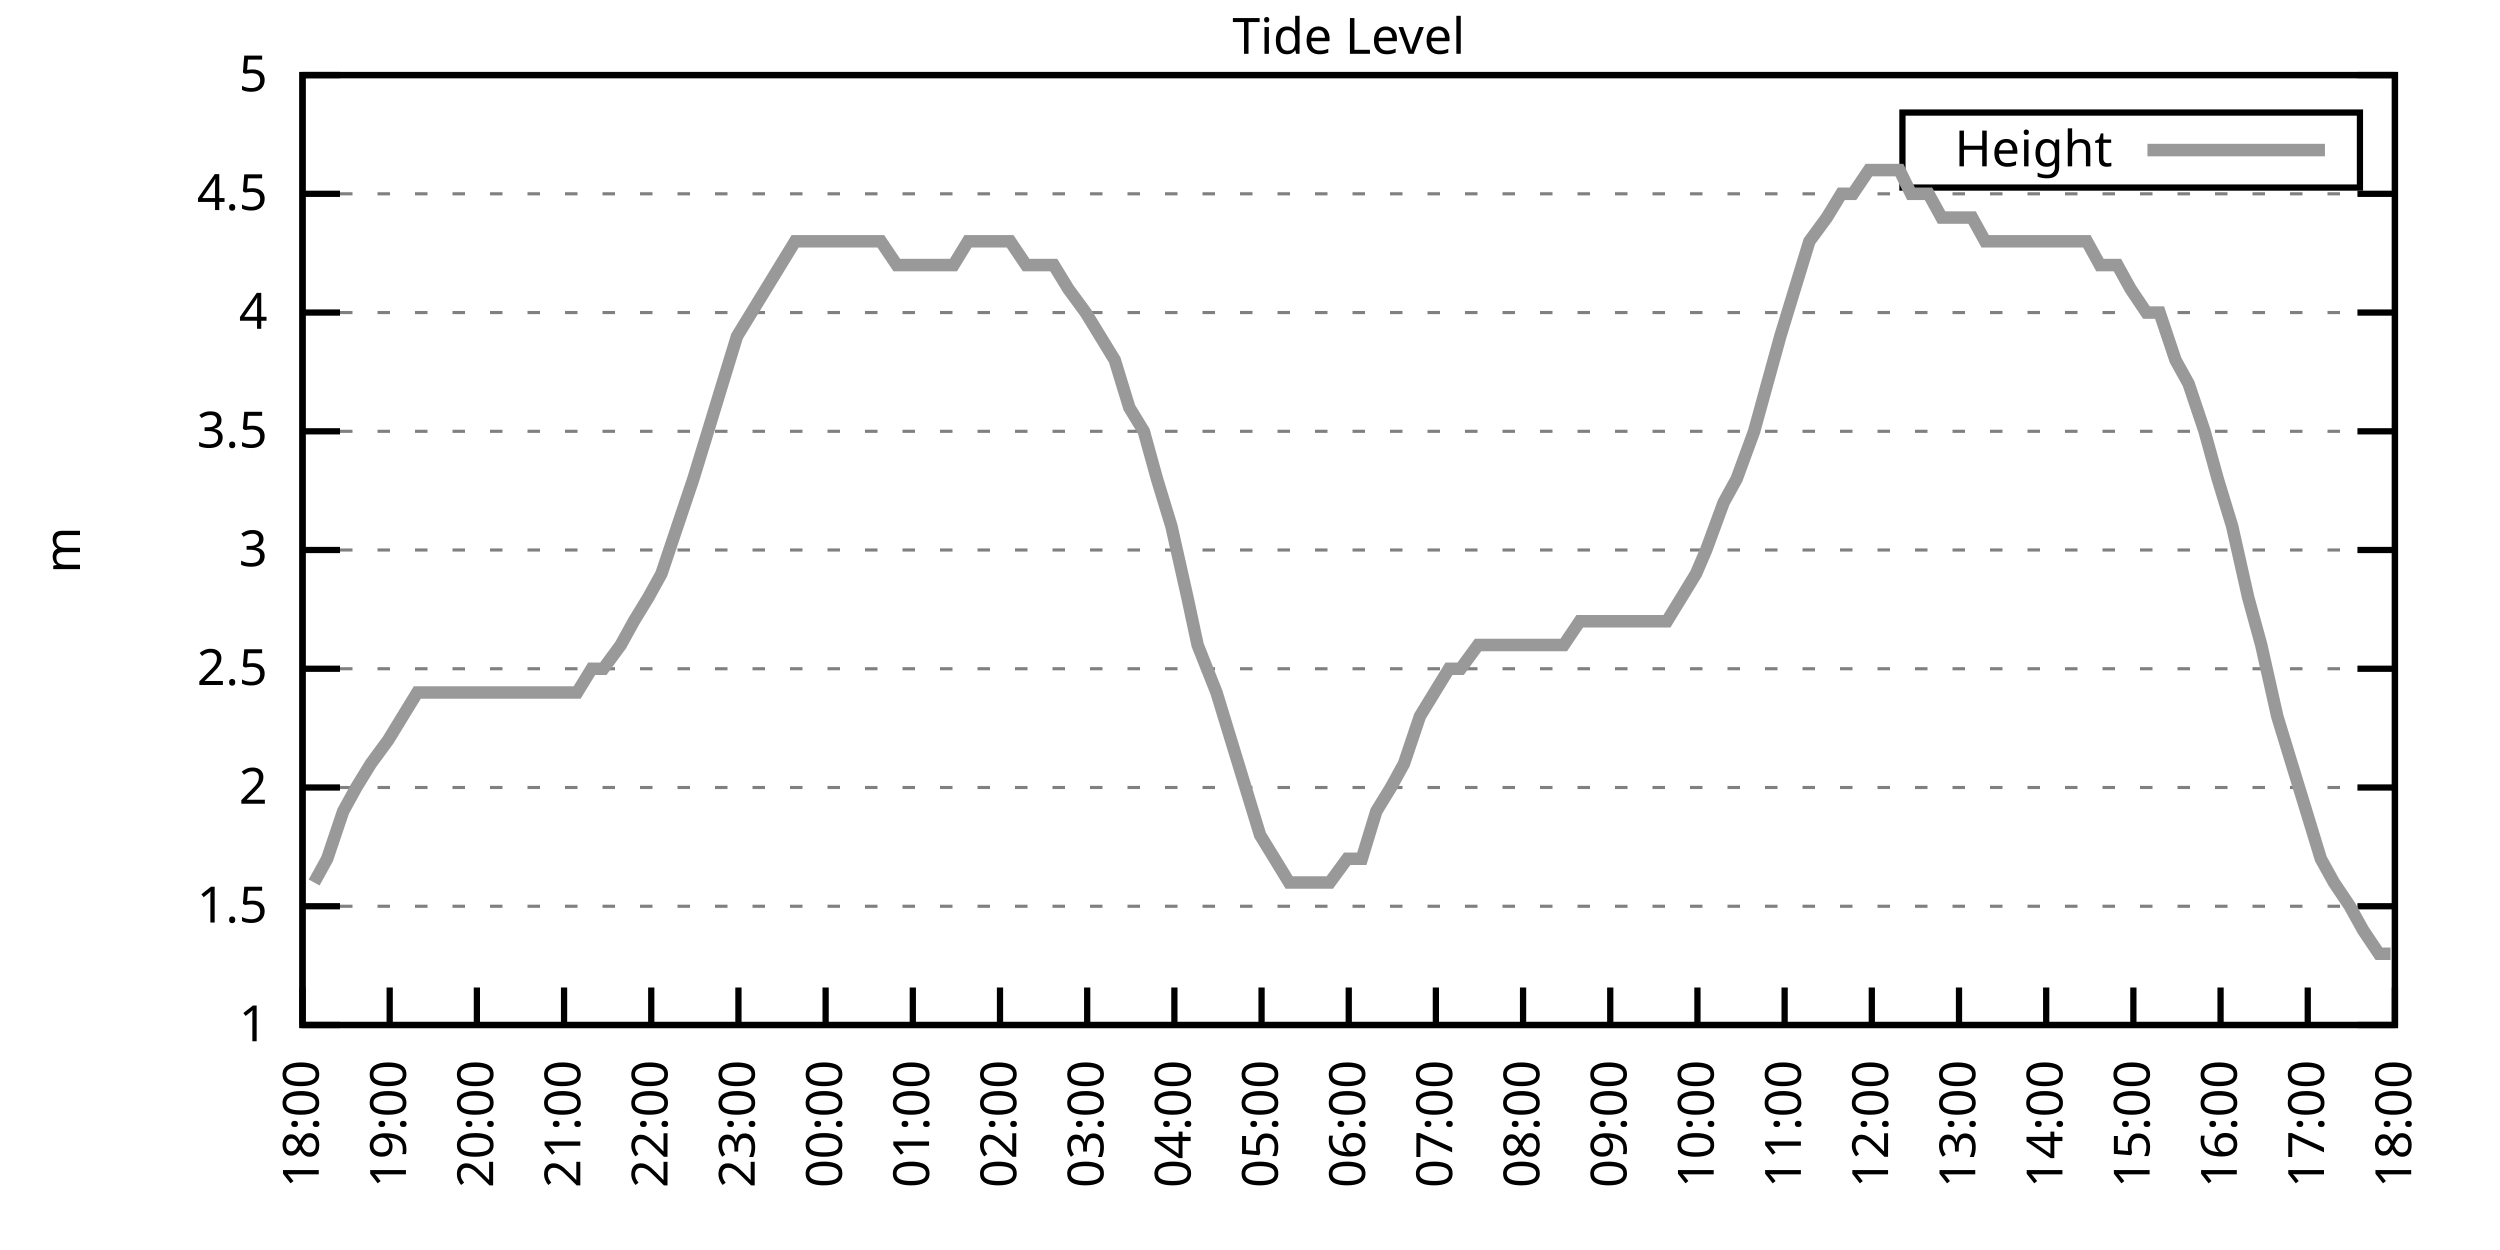
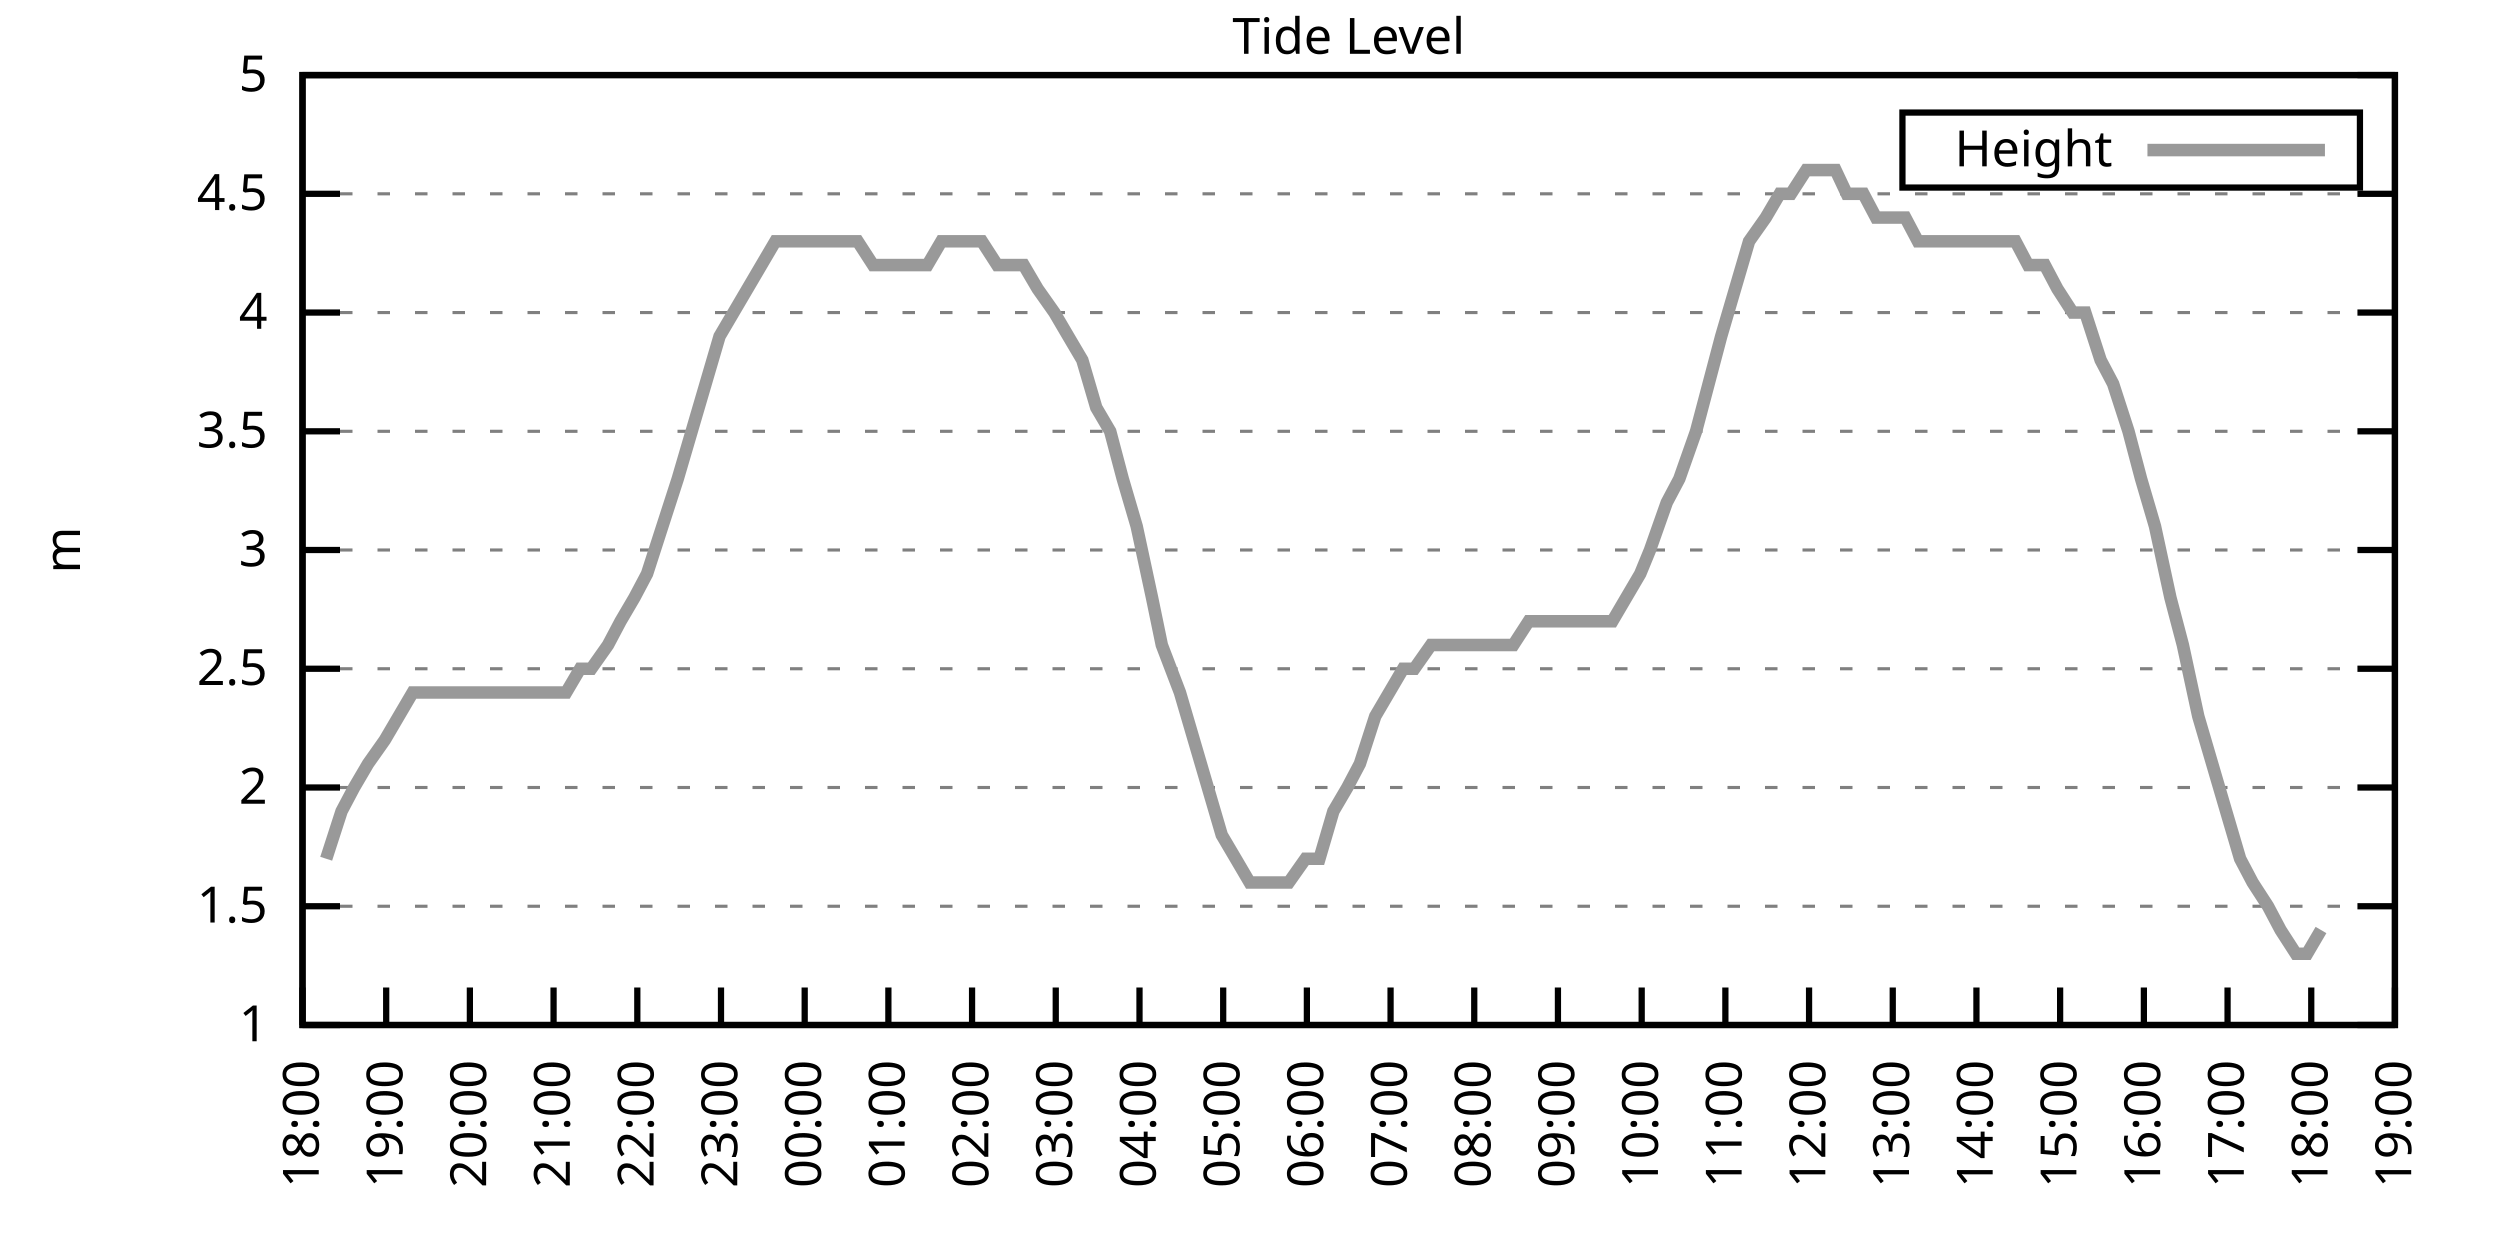
<svg xmlns="http://www.w3.org/2000/svg" xmlns:xlink="http://www.w3.org/1999/xlink" width="400" height="200" viewBox="0 0 400 200">
  <g id="gnuplot_canvas">
    <rect x="0" y="0" width="400" height="200" fill="none" />
    <defs>
      <circle id="gpDot" r="0.5" stroke-width="0.5" stroke="currentColor" />
      <path id="gpPt0" stroke-width="0.333" stroke="currentColor" d="M-1,0 h2 M0,-1 v2" />
      <path id="gpPt1" stroke-width="0.333" stroke="currentColor" d="M-1,-1 L1,1 M1,-1 L-1,1" />
      <path id="gpPt2" stroke-width="0.333" stroke="currentColor" d="M-1,0 L1,0 M0,-1 L0,1 M-1,-1 L1,1 M-1,1 L1,-1" />
      <rect id="gpPt3" stroke-width="0.333" stroke="currentColor" x="-1" y="-1" width="2" height="2" />
      <rect id="gpPt4" stroke-width="0.333" stroke="currentColor" fill="currentColor" x="-1" y="-1" width="2" height="2" />
      <circle id="gpPt5" stroke-width="0.333" stroke="currentColor" cx="0" cy="0" r="1" />
      <use xlink:href="#gpPt5" id="gpPt6" fill="currentColor" stroke="none" />
      <path id="gpPt7" stroke-width="0.333" stroke="currentColor" d="M0,-1.33 L-1.33,0.67 L1.33,0.67 z" />
      <use xlink:href="#gpPt7" id="gpPt8" fill="currentColor" stroke="none" />
      <use xlink:href="#gpPt7" id="gpPt9" stroke="currentColor" transform="rotate(180)" />
      <use xlink:href="#gpPt9" id="gpPt10" fill="currentColor" stroke="none" />
      <use xlink:href="#gpPt3" id="gpPt11" stroke="currentColor" transform="rotate(45)" />
      <use xlink:href="#gpPt11" id="gpPt12" fill="currentColor" stroke="none" />
      <path id="gpPt13" stroke-width="0.333" stroke="currentColor" d="M0,1.330 L1.265,0.411 L0.782,-1.067 L-0.782,-1.076 L-1.265,0.411 z" />
      <use xlink:href="#gpPt13" id="gpPt14" fill="currentColor" stroke="none" />
      <filter id="textbox" filterUnits="objectBoundingBox" x="0" y="0" height="1" width="1">
        <feFlood flood-color="white" flood-opacity="1" result="bgnd" />
        <feComposite in="SourceGraphic" in2="bgnd" operator="atop" />
      </filter>
      <filter id="greybox" filterUnits="objectBoundingBox" x="0" y="0" height="1" width="1">
        <feFlood flood-color="lightgrey" flood-opacity="1" result="grey" />
        <feComposite in="SourceGraphic" in2="grey" operator="atop" />
      </filter>
    </defs>
    <g fill="none" color="white" stroke="currentColor" stroke-width="1.00" stroke-linecap="butt" stroke-linejoin="miter">
</g>
    <g fill="none" color="black" stroke="currentColor" stroke-width="1.00" stroke-linecap="butt" stroke-linejoin="miter">
      <g stroke="none" shape-rendering="crispEdges">
        <polygon fill="rgb(255, 255, 255)" points="48.40,164.00 383.18,164.00 383.18,12.02 48.40,12.02 " />
      </g>
    </g>
    <g fill="none" color="black" stroke="currentColor" stroke-width="1.00" stroke-linecap="butt" stroke-linejoin="miter">
</g>
    <g fill="none" color="black" stroke="black" stroke-width="0.50" stroke-linecap="butt" stroke-linejoin="miter">
</g>
    <g fill="none" color="gray" stroke="currentColor" stroke-width="0.50" stroke-linecap="butt" stroke-linejoin="miter">
      <path stroke="gray" stroke-dasharray="2,4" class="gridline" d="M48.40,164.00 L383.19,164.00  " />
    </g>
    <g fill="none" color="gray" stroke="gray" stroke-width="1.00" stroke-linecap="butt" stroke-linejoin="miter">
</g>
    <g fill="none" color="black" stroke="currentColor" stroke-width="1.00" stroke-linecap="butt" stroke-linejoin="miter">
      <path stroke="black" d="M48.40,164.00 L54.40,164.00 M383.19,164.00 L377.19,164.00  " />
      <g transform="translate(42.80,166.60)" stroke="none" fill="black" font-family="Sans" font-size="8.00" text-anchor="end">
        <text>
          <tspan font-family="Sans"> 1</tspan>
        </text>
      </g>
    </g>
    <g fill="none" color="black" stroke="currentColor" stroke-width="1.00" stroke-linecap="butt" stroke-linejoin="miter">
</g>
    <g fill="none" color="black" stroke="black" stroke-width="0.50" stroke-linecap="butt" stroke-linejoin="miter">
</g>
    <g fill="none" color="gray" stroke="currentColor" stroke-width="0.50" stroke-linecap="butt" stroke-linejoin="miter">
      <path stroke="gray" stroke-dasharray="2,4" class="gridline" d="M48.40,145.00 L383.19,145.00  " />
    </g>
    <g fill="none" color="gray" stroke="gray" stroke-width="1.00" stroke-linecap="butt" stroke-linejoin="miter">
</g>
    <g fill="none" color="black" stroke="currentColor" stroke-width="1.00" stroke-linecap="butt" stroke-linejoin="miter">
      <path stroke="black" d="M48.40,145.00 L54.40,145.00 M383.19,145.00 L377.19,145.00  " />
      <g transform="translate(42.80,147.60)" stroke="none" fill="black" font-family="Sans" font-size="8.00" text-anchor="end">
        <text>
          <tspan font-family="Sans"> 1.5</tspan>
        </text>
      </g>
    </g>
    <g fill="none" color="black" stroke="currentColor" stroke-width="1.00" stroke-linecap="butt" stroke-linejoin="miter">
</g>
    <g fill="none" color="black" stroke="black" stroke-width="0.50" stroke-linecap="butt" stroke-linejoin="miter">
</g>
    <g fill="none" color="gray" stroke="currentColor" stroke-width="0.50" stroke-linecap="butt" stroke-linejoin="miter">
      <path stroke="gray" stroke-dasharray="2,4" class="gridline" d="M48.40,126.00 L383.19,126.00  " />
    </g>
    <g fill="none" color="gray" stroke="gray" stroke-width="1.00" stroke-linecap="butt" stroke-linejoin="miter">
</g>
    <g fill="none" color="black" stroke="currentColor" stroke-width="1.00" stroke-linecap="butt" stroke-linejoin="miter">
      <path stroke="black" d="M48.40,126.00 L54.40,126.00 M383.19,126.00 L377.19,126.00  " />
      <g transform="translate(42.80,128.60)" stroke="none" fill="black" font-family="Sans" font-size="8.00" text-anchor="end">
        <text>
          <tspan font-family="Sans"> 2</tspan>
        </text>
      </g>
    </g>
    <g fill="none" color="black" stroke="currentColor" stroke-width="1.00" stroke-linecap="butt" stroke-linejoin="miter">
</g>
    <g fill="none" color="black" stroke="black" stroke-width="0.50" stroke-linecap="butt" stroke-linejoin="miter">
</g>
    <g fill="none" color="gray" stroke="currentColor" stroke-width="0.50" stroke-linecap="butt" stroke-linejoin="miter">
      <path stroke="gray" stroke-dasharray="2,4" class="gridline" d="M48.40,107.00 L383.19,107.00  " />
    </g>
    <g fill="none" color="gray" stroke="gray" stroke-width="1.00" stroke-linecap="butt" stroke-linejoin="miter">
</g>
    <g fill="none" color="black" stroke="currentColor" stroke-width="1.00" stroke-linecap="butt" stroke-linejoin="miter">
      <path stroke="black" d="M48.40,107.00 L54.40,107.00 M383.19,107.00 L377.19,107.00  " />
      <g transform="translate(42.80,109.60)" stroke="none" fill="black" font-family="Sans" font-size="8.00" text-anchor="end">
        <text>
          <tspan font-family="Sans"> 2.5</tspan>
        </text>
      </g>
    </g>
    <g fill="none" color="black" stroke="currentColor" stroke-width="1.00" stroke-linecap="butt" stroke-linejoin="miter">
</g>
    <g fill="none" color="black" stroke="black" stroke-width="0.50" stroke-linecap="butt" stroke-linejoin="miter">
</g>
    <g fill="none" color="gray" stroke="currentColor" stroke-width="0.50" stroke-linecap="butt" stroke-linejoin="miter">
      <path stroke="gray" stroke-dasharray="2,4" class="gridline" d="M48.40,88.00 L383.19,88.00  " />
    </g>
    <g fill="none" color="gray" stroke="gray" stroke-width="1.00" stroke-linecap="butt" stroke-linejoin="miter">
</g>
    <g fill="none" color="black" stroke="currentColor" stroke-width="1.00" stroke-linecap="butt" stroke-linejoin="miter">
      <path stroke="black" d="M48.40,88.00 L54.40,88.00 M383.19,88.00 L377.19,88.00  " />
      <g transform="translate(42.80,90.60)" stroke="none" fill="black" font-family="Sans" font-size="8.00" text-anchor="end">
        <text>
          <tspan font-family="Sans"> 3</tspan>
        </text>
      </g>
    </g>
    <g fill="none" color="black" stroke="currentColor" stroke-width="1.00" stroke-linecap="butt" stroke-linejoin="miter">
</g>
    <g fill="none" color="black" stroke="black" stroke-width="0.50" stroke-linecap="butt" stroke-linejoin="miter">
</g>
    <g fill="none" color="gray" stroke="currentColor" stroke-width="0.50" stroke-linecap="butt" stroke-linejoin="miter">
      <path stroke="gray" stroke-dasharray="2,4" class="gridline" d="M48.40,69.01 L383.19,69.01  " />
    </g>
    <g fill="none" color="gray" stroke="gray" stroke-width="1.00" stroke-linecap="butt" stroke-linejoin="miter">
</g>
    <g fill="none" color="black" stroke="currentColor" stroke-width="1.00" stroke-linecap="butt" stroke-linejoin="miter">
      <path stroke="black" d="M48.40,69.01 L54.40,69.01 M383.19,69.01 L377.19,69.01  " />
      <g transform="translate(42.80,71.61)" stroke="none" fill="black" font-family="Sans" font-size="8.00" text-anchor="end">
        <text>
          <tspan font-family="Sans"> 3.5</tspan>
        </text>
      </g>
    </g>
    <g fill="none" color="black" stroke="currentColor" stroke-width="1.00" stroke-linecap="butt" stroke-linejoin="miter">
</g>
    <g fill="none" color="black" stroke="black" stroke-width="0.50" stroke-linecap="butt" stroke-linejoin="miter">
</g>
    <g fill="none" color="gray" stroke="currentColor" stroke-width="0.50" stroke-linecap="butt" stroke-linejoin="miter">
      <path stroke="gray" stroke-dasharray="2,4" class="gridline" d="M48.40,50.01 L383.19,50.01  " />
    </g>
    <g fill="none" color="gray" stroke="gray" stroke-width="1.00" stroke-linecap="butt" stroke-linejoin="miter">
</g>
    <g fill="none" color="black" stroke="currentColor" stroke-width="1.00" stroke-linecap="butt" stroke-linejoin="miter">
      <path stroke="black" d="M48.40,50.01 L54.40,50.01 M383.19,50.01 L377.19,50.01  " />
      <g transform="translate(42.80,52.61)" stroke="none" fill="black" font-family="Sans" font-size="8.00" text-anchor="end">
        <text>
          <tspan font-family="Sans"> 4</tspan>
        </text>
      </g>
    </g>
    <g fill="none" color="black" stroke="currentColor" stroke-width="1.00" stroke-linecap="butt" stroke-linejoin="miter">
</g>
    <g fill="none" color="black" stroke="black" stroke-width="0.50" stroke-linecap="butt" stroke-linejoin="miter">
</g>
    <g fill="none" color="gray" stroke="currentColor" stroke-width="0.50" stroke-linecap="butt" stroke-linejoin="miter">
      <path stroke="gray" stroke-dasharray="2,4" class="gridline" d="M48.40,31.01 L383.19,31.01  " />
    </g>
    <g fill="none" color="gray" stroke="gray" stroke-width="1.00" stroke-linecap="butt" stroke-linejoin="miter">
</g>
    <g fill="none" color="black" stroke="currentColor" stroke-width="1.00" stroke-linecap="butt" stroke-linejoin="miter">
      <path stroke="black" d="M48.40,31.01 L54.40,31.01 M383.19,31.01 L377.19,31.01  " />
      <g transform="translate(42.80,33.61)" stroke="none" fill="black" font-family="Sans" font-size="8.00" text-anchor="end">
        <text>
          <tspan font-family="Sans"> 4.5</tspan>
        </text>
      </g>
    </g>
    <g fill="none" color="black" stroke="currentColor" stroke-width="1.00" stroke-linecap="butt" stroke-linejoin="miter">
</g>
    <g fill="none" color="black" stroke="black" stroke-width="0.50" stroke-linecap="butt" stroke-linejoin="miter">
</g>
    <g fill="none" color="gray" stroke="currentColor" stroke-width="0.50" stroke-linecap="butt" stroke-linejoin="miter">
      <path stroke="gray" stroke-dasharray="2,4" class="gridline" d="M48.40,12.01 L383.19,12.01  " />
    </g>
    <g fill="none" color="gray" stroke="gray" stroke-width="1.00" stroke-linecap="butt" stroke-linejoin="miter">
</g>
    <g fill="none" color="black" stroke="currentColor" stroke-width="1.00" stroke-linecap="butt" stroke-linejoin="miter">
      <path stroke="black" d="M48.40,12.01 L54.40,12.01 M383.19,12.01 L377.19,12.01  " />
      <g transform="translate(42.80,14.61)" stroke="none" fill="black" font-family="Sans" font-size="8.00" text-anchor="end">
        <text>
          <tspan font-family="Sans"> 5</tspan>
        </text>
      </g>
    </g>
    <g fill="none" color="black" stroke="currentColor" stroke-width="1.00" stroke-linecap="butt" stroke-linejoin="miter">
      <path stroke="black" d="M48.40,164.00 L48.40,158.00  " />
      <g transform="translate(51.00,169.60) rotate(270.00)" stroke="none" fill="black" font-family="Sans" font-size="8.00" text-anchor="end">
        <text>
          <tspan font-family="Sans">18:00</tspan>
        </text>
      </g>
    </g>
    <g fill="none" color="black" stroke="currentColor" stroke-width="1.00" stroke-linecap="butt" stroke-linejoin="miter">
-       <path stroke="black" d="M62.35,164.00 L62.35,158.00  " />
-       <g transform="translate(64.95,169.60) rotate(270.00)" stroke="none" fill="black" font-family="Sans" font-size="8.00" text-anchor="end">
+       <path stroke="black" d="M61.79,164.00 L61.79,158.00  " />
+       <g transform="translate(64.39,169.60) rotate(270.00)" stroke="none" fill="black" font-family="Sans" font-size="8.00" text-anchor="end">
        <text>
          <tspan font-family="Sans">19:00</tspan>
        </text>
      </g>
    </g>
    <g fill="none" color="black" stroke="currentColor" stroke-width="1.00" stroke-linecap="butt" stroke-linejoin="miter">
-       <path stroke="black" d="M76.30,164.00 L76.30,158.00  " />
-       <g transform="translate(78.90,169.60) rotate(270.00)" stroke="none" fill="black" font-family="Sans" font-size="8.00" text-anchor="end">
+       <path stroke="black" d="M75.18,164.00 L75.18,158.00  " />
+       <g transform="translate(77.78,169.60) rotate(270.00)" stroke="none" fill="black" font-family="Sans" font-size="8.00" text-anchor="end">
        <text>
          <tspan font-family="Sans">20:00</tspan>
        </text>
      </g>
    </g>
    <g fill="none" color="black" stroke="currentColor" stroke-width="1.00" stroke-linecap="butt" stroke-linejoin="miter">
-       <path stroke="black" d="M90.25,164.00 L90.25,158.00  " />
-       <g transform="translate(92.85,169.60) rotate(270.00)" stroke="none" fill="black" font-family="Sans" font-size="8.00" text-anchor="end">
+       <path stroke="black" d="M88.57,164.00 L88.57,158.00  " />
+       <g transform="translate(91.17,169.60) rotate(270.00)" stroke="none" fill="black" font-family="Sans" font-size="8.00" text-anchor="end">
        <text>
          <tspan font-family="Sans">21:00</tspan>
        </text>
      </g>
    </g>
    <g fill="none" color="black" stroke="currentColor" stroke-width="1.00" stroke-linecap="butt" stroke-linejoin="miter">
-       <path stroke="black" d="M104.20,164.00 L104.20,158.00  " />
-       <g transform="translate(106.80,169.60) rotate(270.00)" stroke="none" fill="black" font-family="Sans" font-size="8.00" text-anchor="end">
+       <path stroke="black" d="M101.97,164.00 L101.97,158.00  " />
+       <g transform="translate(104.57,169.60) rotate(270.00)" stroke="none" fill="black" font-family="Sans" font-size="8.00" text-anchor="end">
        <text>
          <tspan font-family="Sans">22:00</tspan>
        </text>
      </g>
    </g>
    <g fill="none" color="black" stroke="currentColor" stroke-width="1.00" stroke-linecap="butt" stroke-linejoin="miter">
-       <path stroke="black" d="M118.15,164.00 L118.15,158.00  " />
-       <g transform="translate(120.75,169.60) rotate(270.00)" stroke="none" fill="black" font-family="Sans" font-size="8.00" text-anchor="end">
+       <path stroke="black" d="M115.36,164.00 L115.36,158.00  " />
+       <g transform="translate(117.96,169.60) rotate(270.00)" stroke="none" fill="black" font-family="Sans" font-size="8.00" text-anchor="end">
        <text>
          <tspan font-family="Sans">23:00</tspan>
        </text>
      </g>
    </g>
    <g fill="none" color="black" stroke="currentColor" stroke-width="1.00" stroke-linecap="butt" stroke-linejoin="miter">
-       <path stroke="black" d="M132.10,164.00 L132.10,158.00  " />
-       <g transform="translate(134.70,169.60) rotate(270.00)" stroke="none" fill="black" font-family="Sans" font-size="8.00" text-anchor="end">
+       <path stroke="black" d="M128.75,164.00 L128.75,158.00  " />
+       <g transform="translate(131.35,169.60) rotate(270.00)" stroke="none" fill="black" font-family="Sans" font-size="8.00" text-anchor="end">
        <text>
          <tspan font-family="Sans">00:00</tspan>
        </text>
      </g>
    </g>
    <g fill="none" color="black" stroke="currentColor" stroke-width="1.00" stroke-linecap="butt" stroke-linejoin="miter">
-       <path stroke="black" d="M146.05,164.00 L146.05,158.00  " />
-       <g transform="translate(148.65,169.60) rotate(270.00)" stroke="none" fill="black" font-family="Sans" font-size="8.00" text-anchor="end">
+       <path stroke="black" d="M142.14,164.00 L142.14,158.00  " />
+       <g transform="translate(144.74,169.60) rotate(270.00)" stroke="none" fill="black" font-family="Sans" font-size="8.00" text-anchor="end">
        <text>
          <tspan font-family="Sans">01:00</tspan>
        </text>
      </g>
    </g>
    <g fill="none" color="black" stroke="currentColor" stroke-width="1.00" stroke-linecap="butt" stroke-linejoin="miter">
-       <path stroke="black" d="M160.00,164.00 L160.00,158.00  " />
-       <g transform="translate(162.60,169.60) rotate(270.00)" stroke="none" fill="black" font-family="Sans" font-size="8.00" text-anchor="end">
+       <path stroke="black" d="M155.53,164.00 L155.53,158.00  " />
+       <g transform="translate(158.13,169.60) rotate(270.00)" stroke="none" fill="black" font-family="Sans" font-size="8.00" text-anchor="end">
        <text>
          <tspan font-family="Sans">02:00</tspan>
        </text>
      </g>
    </g>
    <g fill="none" color="black" stroke="currentColor" stroke-width="1.00" stroke-linecap="butt" stroke-linejoin="miter">
-       <path stroke="black" d="M173.95,164.00 L173.95,158.00  " />
-       <g transform="translate(176.55,169.60) rotate(270.00)" stroke="none" fill="black" font-family="Sans" font-size="8.00" text-anchor="end">
+       <path stroke="black" d="M168.92,164.00 L168.92,158.00  " />
+       <g transform="translate(171.52,169.60) rotate(270.00)" stroke="none" fill="black" font-family="Sans" font-size="8.00" text-anchor="end">
        <text>
          <tspan font-family="Sans">03:00</tspan>
        </text>
      </g>
    </g>
    <g fill="none" color="black" stroke="currentColor" stroke-width="1.00" stroke-linecap="butt" stroke-linejoin="miter">
-       <path stroke="black" d="M187.90,164.00 L187.90,158.00  " />
-       <g transform="translate(190.50,169.60) rotate(270.00)" stroke="none" fill="black" font-family="Sans" font-size="8.00" text-anchor="end">
+       <path stroke="black" d="M182.32,164.00 L182.32,158.00  " />
+       <g transform="translate(184.92,169.60) rotate(270.00)" stroke="none" fill="black" font-family="Sans" font-size="8.00" text-anchor="end">
        <text>
          <tspan font-family="Sans">04:00</tspan>
        </text>
      </g>
    </g>
    <g fill="none" color="black" stroke="currentColor" stroke-width="1.00" stroke-linecap="butt" stroke-linejoin="miter">
-       <path stroke="black" d="M201.85,164.00 L201.85,158.00  " />
-       <g transform="translate(204.45,169.60) rotate(270.00)" stroke="none" fill="black" font-family="Sans" font-size="8.00" text-anchor="end">
+       <path stroke="black" d="M195.71,164.00 L195.71,158.00  " />
+       <g transform="translate(198.31,169.60) rotate(270.00)" stroke="none" fill="black" font-family="Sans" font-size="8.00" text-anchor="end">
        <text>
          <tspan font-family="Sans">05:00</tspan>
        </text>
      </g>
    </g>
    <g fill="none" color="black" stroke="currentColor" stroke-width="1.00" stroke-linecap="butt" stroke-linejoin="miter">
-       <path stroke="black" d="M215.80,164.00 L215.80,158.00  " />
-       <g transform="translate(218.40,169.60) rotate(270.00)" stroke="none" fill="black" font-family="Sans" font-size="8.00" text-anchor="end">
+       <path stroke="black" d="M209.10,164.00 L209.10,158.00  " />
+       <g transform="translate(211.70,169.60) rotate(270.00)" stroke="none" fill="black" font-family="Sans" font-size="8.00" text-anchor="end">
        <text>
          <tspan font-family="Sans">06:00</tspan>
        </text>
      </g>
    </g>
    <g fill="none" color="black" stroke="currentColor" stroke-width="1.00" stroke-linecap="butt" stroke-linejoin="miter">
-       <path stroke="black" d="M229.74,164.00 L229.74,158.00  " />
-       <g transform="translate(232.34,169.60) rotate(270.00)" stroke="none" fill="black" font-family="Sans" font-size="8.00" text-anchor="end">
+       <path stroke="black" d="M222.49,164.00 L222.49,158.00  " />
+       <g transform="translate(225.09,169.60) rotate(270.00)" stroke="none" fill="black" font-family="Sans" font-size="8.00" text-anchor="end">
        <text>
          <tspan font-family="Sans">07:00</tspan>
        </text>
      </g>
    </g>
    <g fill="none" color="black" stroke="currentColor" stroke-width="1.00" stroke-linecap="butt" stroke-linejoin="miter">
-       <path stroke="black" d="M243.69,164.00 L243.69,158.00  " />
-       <g transform="translate(246.29,169.60) rotate(270.00)" stroke="none" fill="black" font-family="Sans" font-size="8.00" text-anchor="end">
+       <path stroke="black" d="M235.88,164.00 L235.88,158.00  " />
+       <g transform="translate(238.48,169.60) rotate(270.00)" stroke="none" fill="black" font-family="Sans" font-size="8.00" text-anchor="end">
        <text>
          <tspan font-family="Sans">08:00</tspan>
        </text>
      </g>
    </g>
    <g fill="none" color="black" stroke="currentColor" stroke-width="1.00" stroke-linecap="butt" stroke-linejoin="miter">
-       <path stroke="black" d="M257.64,164.00 L257.64,158.00  " />
-       <g transform="translate(260.24,169.60) rotate(270.00)" stroke="none" fill="black" font-family="Sans" font-size="8.00" text-anchor="end">
+       <path stroke="black" d="M249.27,164.00 L249.27,158.00  " />
+       <g transform="translate(251.87,169.60) rotate(270.00)" stroke="none" fill="black" font-family="Sans" font-size="8.00" text-anchor="end">
        <text>
          <tspan font-family="Sans">09:00</tspan>
        </text>
      </g>
    </g>
    <g fill="none" color="black" stroke="currentColor" stroke-width="1.00" stroke-linecap="butt" stroke-linejoin="miter">
-       <path stroke="black" d="M271.59,164.00 L271.59,158.00  " />
-       <g transform="translate(274.19,169.60) rotate(270.00)" stroke="none" fill="black" font-family="Sans" font-size="8.00" text-anchor="end">
+       <path stroke="black" d="M262.67,164.00 L262.67,158.00  " />
+       <g transform="translate(265.27,169.60) rotate(270.00)" stroke="none" fill="black" font-family="Sans" font-size="8.00" text-anchor="end">
        <text>
          <tspan font-family="Sans">10:00</tspan>
        </text>
      </g>
    </g>
    <g fill="none" color="black" stroke="currentColor" stroke-width="1.00" stroke-linecap="butt" stroke-linejoin="miter">
-       <path stroke="black" d="M285.54,164.00 L285.54,158.00  " />
-       <g transform="translate(288.14,169.60) rotate(270.00)" stroke="none" fill="black" font-family="Sans" font-size="8.00" text-anchor="end">
+       <path stroke="black" d="M276.06,164.00 L276.06,158.00  " />
+       <g transform="translate(278.66,169.60) rotate(270.00)" stroke="none" fill="black" font-family="Sans" font-size="8.00" text-anchor="end">
        <text>
          <tspan font-family="Sans">11:00</tspan>
        </text>
      </g>
    </g>
    <g fill="none" color="black" stroke="currentColor" stroke-width="1.00" stroke-linecap="butt" stroke-linejoin="miter">
-       <path stroke="black" d="M299.49,164.00 L299.49,158.00  " />
-       <g transform="translate(302.09,169.60) rotate(270.00)" stroke="none" fill="black" font-family="Sans" font-size="8.00" text-anchor="end">
+       <path stroke="black" d="M289.45,164.00 L289.45,158.00  " />
+       <g transform="translate(292.05,169.60) rotate(270.00)" stroke="none" fill="black" font-family="Sans" font-size="8.00" text-anchor="end">
        <text>
          <tspan font-family="Sans">12:00</tspan>
        </text>
      </g>
    </g>
    <g fill="none" color="black" stroke="currentColor" stroke-width="1.00" stroke-linecap="butt" stroke-linejoin="miter">
-       <path stroke="black" d="M313.44,164.00 L313.44,158.00  " />
-       <g transform="translate(316.04,169.60) rotate(270.00)" stroke="none" fill="black" font-family="Sans" font-size="8.00" text-anchor="end">
+       <path stroke="black" d="M302.84,164.00 L302.84,158.00  " />
+       <g transform="translate(305.44,169.60) rotate(270.00)" stroke="none" fill="black" font-family="Sans" font-size="8.00" text-anchor="end">
        <text>
          <tspan font-family="Sans">13:00</tspan>
        </text>
      </g>
    </g>
    <g fill="none" color="black" stroke="currentColor" stroke-width="1.00" stroke-linecap="butt" stroke-linejoin="miter">
-       <path stroke="black" d="M327.39,164.00 L327.39,158.00  " />
-       <g transform="translate(329.99,169.60) rotate(270.00)" stroke="none" fill="black" font-family="Sans" font-size="8.00" text-anchor="end">
+       <path stroke="black" d="M316.23,164.00 L316.23,158.00  " />
+       <g transform="translate(318.83,169.60) rotate(270.00)" stroke="none" fill="black" font-family="Sans" font-size="8.00" text-anchor="end">
        <text>
          <tspan font-family="Sans">14:00</tspan>
        </text>
      </g>
    </g>
    <g fill="none" color="black" stroke="currentColor" stroke-width="1.00" stroke-linecap="butt" stroke-linejoin="miter">
-       <path stroke="black" d="M341.34,164.00 L341.34,158.00  " />
-       <g transform="translate(343.94,169.60) rotate(270.00)" stroke="none" fill="black" font-family="Sans" font-size="8.00" text-anchor="end">
+       <path stroke="black" d="M329.62,164.00 L329.62,158.00  " />
+       <g transform="translate(332.22,169.60) rotate(270.00)" stroke="none" fill="black" font-family="Sans" font-size="8.00" text-anchor="end">
        <text>
          <tspan font-family="Sans">15:00</tspan>
        </text>
      </g>
    </g>
    <g fill="none" color="black" stroke="currentColor" stroke-width="1.00" stroke-linecap="butt" stroke-linejoin="miter">
-       <path stroke="black" d="M355.29,164.00 L355.29,158.00  " />
-       <g transform="translate(357.89,169.60) rotate(270.00)" stroke="none" fill="black" font-family="Sans" font-size="8.00" text-anchor="end">
+       <path stroke="black" d="M343.02,164.00 L343.02,158.00  " />
+       <g transform="translate(345.62,169.60) rotate(270.00)" stroke="none" fill="black" font-family="Sans" font-size="8.00" text-anchor="end">
        <text>
          <tspan font-family="Sans">16:00</tspan>
        </text>
      </g>
    </g>
    <g fill="none" color="black" stroke="currentColor" stroke-width="1.00" stroke-linecap="butt" stroke-linejoin="miter">
-       <path stroke="black" d="M369.24,164.00 L369.24,158.00  " />
-       <g transform="translate(371.84,169.60) rotate(270.00)" stroke="none" fill="black" font-family="Sans" font-size="8.00" text-anchor="end">
+       <path stroke="black" d="M356.41,164.00 L356.41,158.00  " />
+       <g transform="translate(359.01,169.60) rotate(270.00)" stroke="none" fill="black" font-family="Sans" font-size="8.00" text-anchor="end">
        <text>
          <tspan font-family="Sans">17:00</tspan>
+         </text>
+       </g>
+     </g>
+     <g fill="none" color="black" stroke="currentColor" stroke-width="1.00" stroke-linecap="butt" stroke-linejoin="miter">
+       <path stroke="black" d="M369.80,164.00 L369.80,158.00  " />
+       <g transform="translate(372.40,169.60) rotate(270.00)" stroke="none" fill="black" font-family="Sans" font-size="8.00" text-anchor="end">
+         <text>
+           <tspan font-family="Sans">18:00</tspan>
        </text>
      </g>
    </g>
    <g fill="none" color="black" stroke="currentColor" stroke-width="1.00" stroke-linecap="butt" stroke-linejoin="miter">
      <path stroke="black" d="M383.19,164.00 L383.19,158.00  " />
      <g transform="translate(385.79,169.60) rotate(270.00)" stroke="none" fill="black" font-family="Sans" font-size="8.00" text-anchor="end">
        <text>
-           <tspan font-family="Sans">18:00</tspan>
+           <tspan font-family="Sans">19:00</tspan>
        </text>
      </g>
    </g>
    <g fill="none" color="black" stroke="currentColor" stroke-width="1.00" stroke-linecap="butt" stroke-linejoin="miter">
</g>
    <g fill="none" color="black" stroke="currentColor" stroke-width="1.00" stroke-linecap="butt" stroke-linejoin="miter">
      <path stroke="black" d="M48.40,12.01 L48.40,164.00 L383.19,164.00 L383.19,12.01 L48.40,12.01 Z  " />
    </g>
    <g fill="none" color="black" stroke="currentColor" stroke-width="1.00" stroke-linecap="butt" stroke-linejoin="miter">
</g>
    <g fill="none" color="black" stroke="currentColor" stroke-width="1.00" stroke-linecap="butt" stroke-linejoin="miter">
      <path stroke="black" d="M304.39,30.01 L304.39,18.01 L377.59,18.01 L377.59,30.01 L304.39,30.01 Z  " />
    </g>
    <g id="Tide_level_plot_1">
      <g fill="none" color="white" stroke="black" stroke-width="2.00" stroke-linecap="butt" stroke-linejoin="miter">
</g>
      <g fill="none" color="black" stroke="currentColor" stroke-width="2.00" stroke-linecap="butt" stroke-linejoin="miter">
        <g transform="translate(337.99,26.61)" stroke="none" fill="black" font-family="Sans" font-size="8.00" text-anchor="end">
          <text>
            <tspan font-family="Sans">Height</tspan>
          </text>
        </g>
      </g>
      <g fill="none" color="black" stroke="currentColor" stroke-width="2.00" stroke-linecap="butt" stroke-linejoin="miter">
-         <path stroke="rgb(153, 153, 153)" d="M343.59,24.01 L371.99,24.01 M50.26,141.20 L52.35,137.40 L54.91,129.80 L57.00,126.00 L59.33,122.20 L62.12,118.40   L64.44,114.60 L66.77,110.80 L68.86,110.80 L71.42,110.80 L73.74,110.80 L76.07,110.80 L78.39,110.80 L80.72,110.80   L83.04,110.80 L85.13,110.80 L87.23,110.80 L90.02,110.80 L92.34,110.80 L94.67,107.00 L96.53,107.00 L99.32,103.20   L101.41,99.40 L103.73,95.60 L105.83,91.80 L108.38,84.21 L110.94,76.61 L113.27,69.01 L115.59,61.41 L117.92,53.81   L127.22,38.61 L129.31,38.61 L131.40,38.61 L133.96,38.61 L136.51,38.61 L138.14,38.61 L140.93,38.61 L143.49,42.41   L145.35,42.41 L147.44,42.41 L150.46,42.41 L152.56,42.41 L154.88,38.61 L157.44,38.61 L159.76,38.61 L161.62,38.61   L164.18,42.41 L166.51,42.41 L168.60,42.41 L170.92,46.21 L173.71,50.01 L176.04,53.81 L178.36,57.61 L180.69,65.21   L183.01,69.01 L185.11,76.61 L187.43,84.21 L189.99,95.60 L191.62,103.20 L194.64,110.80 L196.96,118.40 L199.29,126.00   L201.61,133.60 L203.94,137.40 L206.26,141.20 L208.59,141.20 L210.68,141.20 L212.77,141.20 L215.56,137.40 L217.89,137.40   L220.21,129.80 L222.54,126.00 L224.63,122.20 L227.19,114.60 L229.51,110.80 L231.84,107.00 L233.70,107.00 L236.49,103.20   L238.81,103.20 L241.14,103.20 L243.23,103.20 L245.55,103.20 L248.11,103.20 L250.20,103.20 L252.76,99.40 L255.09,99.40   L257.41,99.40 L259.74,99.40 L261.36,99.40 L264.39,99.40 L266.71,99.40 L269.04,95.60 L271.36,91.80 L272.99,88.00   L275.78,80.41 L277.87,76.61 L280.66,69.01 L282.75,61.41 L284.85,53.81 L287.17,46.21 L289.50,38.61 L292.29,34.81   L294.61,31.01 L296.47,31.01 L299.03,27.21 L301.35,27.21 L303.91,27.21 L305.77,31.01 L308.56,31.01 L310.65,34.81   L312.98,34.81 L315.53,34.81 L317.63,38.61 L320.18,38.61 L322.51,38.61 L324.60,38.61 L327.16,38.61 L329.02,38.61   L331.81,38.61 L333.90,38.61 L335.99,42.41 L338.78,42.41 L340.88,46.21 L343.43,50.01 L345.53,50.01 L348.08,57.61   L350.18,61.41 L352.73,69.01 L354.83,76.61 L357.15,84.21 L359.71,95.60 L361.80,103.20 L364.36,114.60 L366.68,122.20   L369.01,129.80 L371.33,137.40 L373.43,141.20 L375.98,145.00 L378.08,148.80 L380.63,152.60 L382.49,152.60  " />
+         <path stroke="rgb(153, 153, 153)" d="M343.59,24.01 L371.99,24.01 M52.19,137.40 L54.65,129.80 L56.66,126.00 L58.89,122.20 L61.57,118.40 L63.80,114.60   L66.03,110.80 L68.04,110.80 L70.50,110.80 L72.73,110.80 L74.96,110.80 L77.19,110.80 L79.42,110.80 L81.66,110.80   L83.66,110.80 L85.67,110.80 L88.35,110.80 L90.58,110.80 L92.82,107.00 L94.60,107.00 L97.28,103.20 L99.29,99.40   L101.52,95.60 L103.53,91.80 L105.98,84.21 L108.44,76.61 L110.67,69.01 L112.90,61.41 L115.13,53.81 L124.06,38.61   L126.07,38.61 L128.08,38.61 L130.54,38.61 L132.99,38.61 L134.55,38.61 L137.23,38.61 L139.69,42.41 L141.47,42.41   L143.48,42.41 L146.38,42.41 L148.39,42.41 L150.62,38.61 L153.08,38.61 L155.31,38.61 L157.10,38.61 L159.55,42.41   L161.78,42.41 L163.79,42.41 L166.02,46.21 L168.70,50.01 L170.93,53.81 L173.17,57.61 L175.40,65.21 L177.63,69.01   L179.64,76.61 L181.87,84.21 L184.32,95.60 L185.89,103.20 L188.79,110.80 L191.02,118.40 L193.25,126.00 L195.48,133.60   L197.72,137.40 L199.95,141.20 L202.18,141.20 L204.19,141.20 L206.20,141.20 L208.88,137.40 L211.11,137.40 L213.34,129.80   L215.57,126.00 L217.58,122.20 L220.04,114.60 L222.27,110.80 L224.50,107.00 L226.29,107.00 L228.96,103.20 L231.20,103.20   L233.43,103.20 L235.44,103.20 L237.67,103.20 L240.12,103.20 L242.13,103.20 L244.59,99.40 L246.82,99.40 L249.05,99.40   L251.28,99.40 L252.85,99.40 L255.75,99.40 L257.98,99.40 L260.21,95.60 L262.44,91.80 L264.00,88.00 L266.68,80.41   L268.69,76.61 L271.37,69.01 L273.38,61.41 L275.39,53.81 L277.62,46.21 L279.85,38.61 L282.53,34.81 L284.76,31.01   L286.55,31.01 L289.00,27.21 L291.23,27.21 L293.69,27.21 L295.48,31.01 L298.15,31.01 L300.16,34.81 L302.39,34.81   L304.85,34.81 L306.86,38.61 L309.31,38.61 L311.54,38.61 L313.55,38.61 L316.01,38.61 L317.79,38.61 L320.47,38.61   L322.48,38.61 L324.49,42.41 L327.17,42.41 L329.18,46.21 L331.63,50.01 L333.64,50.01 L336.10,57.61 L338.10,61.41   L340.56,69.01 L342.57,76.61 L344.80,84.21 L347.26,95.60 L349.26,103.20 L351.72,114.60 L353.95,122.20 L356.18,129.80   L358.42,137.40 L360.42,141.20 L362.88,145.00 L364.89,148.80 L367.34,152.60 L369.13,152.60 L371.36,148.80  " />
      </g>
    </g>
    <g fill="none" color="black" stroke="currentColor" stroke-width="2.00" stroke-linecap="butt" stroke-linejoin="miter">
</g>
    <g fill="none" color="black" stroke="black" stroke-width="1.00" stroke-linecap="butt" stroke-linejoin="miter">
</g>
    <g fill="none" color="black" stroke="currentColor" stroke-width="1.00" stroke-linecap="butt" stroke-linejoin="miter">
      <path stroke="black" d="M48.40,12.01 L48.40,164.00 L383.19,164.00 L383.19,12.01 L48.40,12.01 Z  " />
      <g transform="translate(12.80,88.01) rotate(270.00)" stroke="none" fill="black" font-family="Sans" font-size="8.00" text-anchor="middle">
        <text>
          <tspan font-family="Sans">m</tspan>
        </text>
      </g>
    </g>
    <g fill="none" color="black" stroke="currentColor" stroke-width="1.00" stroke-linecap="butt" stroke-linejoin="miter">
</g>
    <g fill="none" color="black" stroke="currentColor" stroke-width="1.00" stroke-linecap="butt" stroke-linejoin="miter">
      <g transform="translate(215.79,8.61)" stroke="none" fill="black" font-family="Sans" font-size="8.00" text-anchor="middle">
        <text>
          <tspan font-family="Sans">Tide Level</tspan>
        </text>
      </g>
    </g>
    <g fill="none" color="black" stroke="currentColor" stroke-width="1.00" stroke-linecap="butt" stroke-linejoin="miter">
</g>
  </g>
</svg>
